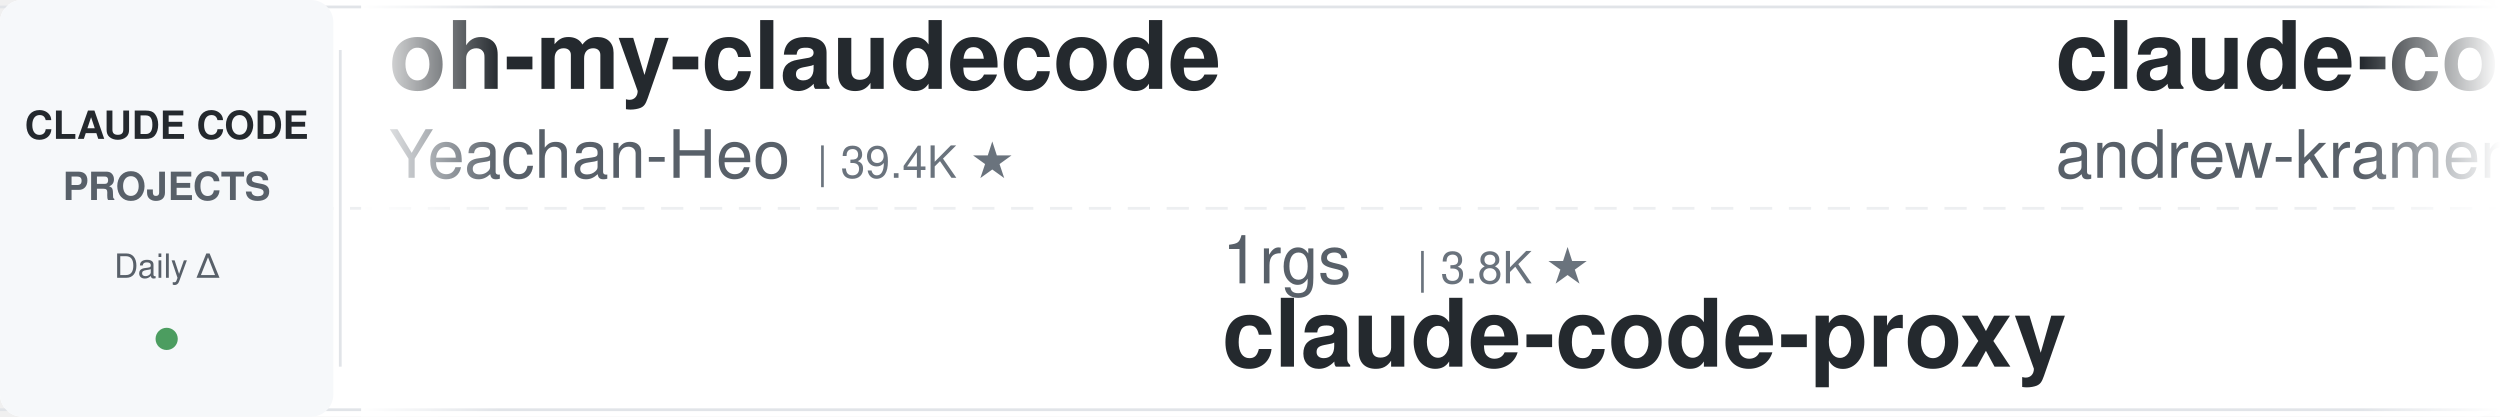
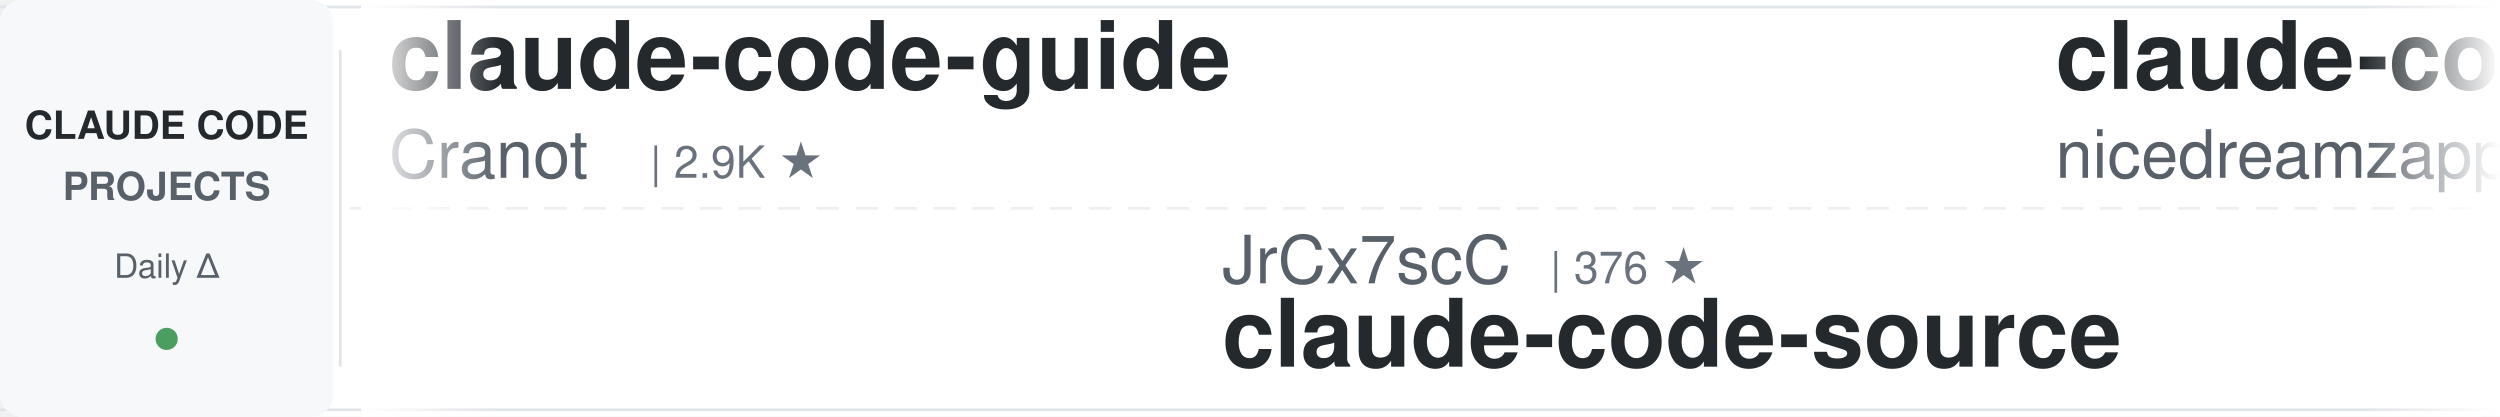
<svg xmlns="http://www.w3.org/2000/svg" width="900" height="150">
  <defs>
    <linearGradient id="leftFade" x1="0%" y1="0%" x2="100%" y2="0%">
      <stop offset="0%" style="stop-color:#ffffff;stop-opacity:1" />
      <stop offset="100%" style="stop-color:#ffffff;stop-opacity:0" />
    </linearGradient>
    <linearGradient id="rightFade" x1="0%" y1="0%" x2="100%" y2="0%">
      <stop offset="0%" style="stop-color:#ffffff;stop-opacity:0" />
      <stop offset="100%" style="stop-color:#ffffff;stop-opacity:1" />
    </linearGradient>
  </defs>
  <rect width="900" height="150" fill="#ffffff" rx="8" />
  <rect x="0" y="2" width="900" height="1" fill="#e1e4e8" />
  <rect x="0" y="147" width="900" height="1" fill="#e1e4e8" />
  <line x1="0" y1="75" x2="900" y2="75" stroke="#e1e4e8" stroke-width="1" stroke-dasharray="8 6" opacity="0.6" />
  <rect x="0" y="0" width="120" height="150" fill="#f6f8fa" rx="8" />
  <text x="60" y="50" font-family="-apple-system, BlinkMacSystemFont, 'Segoe UI', Helvetica, Arial, sans-serif" font-size="14" font-weight="600" fill="#24292e" text-anchor="middle">CLAUDE CODE</text>
  <text x="60" y="72" font-family="-apple-system, BlinkMacSystemFont, 'Segoe UI', Helvetica, Arial, sans-serif" font-size="14" font-weight="600" fill="#586069" text-anchor="middle">PROJECTS</text>
  <text x="60" y="100" font-family="-apple-system, BlinkMacSystemFont, 'Segoe UI', Helvetica, Arial, sans-serif" font-size="12" font-weight="500" fill="#586069" text-anchor="middle">Daily Δ</text>
  <circle cx="60" cy="122" r="4" fill="#22863a" opacity="0.8" />
  <rect x="122" y="18" width="1" height="114" fill="#e1e4e8" />
  <clipPath id="tickerClip">
    <rect x="130" y="0" width="770" height="150" />
  </clipPath>
  <g clip-path="url(#tickerClip)">
    <g id="tickerItems">
      <animateTransform attributeName="transform" attributeType="XML" type="translate" from="0 0" to="-3000 0" dur="54s" repeatCount="indefinite" />
      <g transform="translate(0, 0)">
-         <text x="140" y="32" font-family="-apple-system, BlinkMacSystemFont, 'Segoe UI', Helvetica, Arial, sans-serif" font-size="34" font-weight="600" fill="#24292e">oh-my-claudecode</text>
-         <text x="140" y="64" font-family="-apple-system, BlinkMacSystemFont, 'Segoe UI', Helvetica, Arial, sans-serif" font-size="24" font-weight="400" fill="#586069">Yeachan-Heo</text>
-         <text x="294" y="64" font-family="-apple-system, BlinkMacSystemFont, 'Segoe UI', Helvetica, Arial, sans-serif" font-size="16" font-weight="500" fill="#6a737d">| 39.4K ★</text>
+         <text x="140" y="32" font-family="-apple-system, BlinkMacSystemFont, 'Segoe UI', Helvetica, Arial, sans-serif" font-size="34" font-weight="600" fill="#24292e">claude-code-guide</text>
+         <text x="140" y="64" font-family="-apple-system, BlinkMacSystemFont, 'Segoe UI', Helvetica, Arial, sans-serif" font-size="24" font-weight="400" fill="#586069">Cranot</text>
+         <text x="234" y="64" font-family="-apple-system, BlinkMacSystemFont, 'Segoe UI', Helvetica, Arial, sans-serif" font-size="16" font-weight="500" fill="#6a737d">| 2.9K ★</text>
      </g>
      <g transform="translate(300, 0)">
-         <text x="140" y="102" font-family="-apple-system, BlinkMacSystemFont, 'Segoe UI', Helvetica, Arial, sans-serif" font-size="24" font-weight="400" fill="#586069">1rgs</text>
-         <text x="210" y="102" font-family="-apple-system, BlinkMacSystemFont, 'Segoe UI', Helvetica, Arial, sans-serif" font-size="16" font-weight="500" fill="#6a737d">| 3.8K ★</text>
-         <text x="140" y="132" font-family="-apple-system, BlinkMacSystemFont, 'Segoe UI', Helvetica, Arial, sans-serif" font-size="34" font-weight="600" fill="#24292e">claude-code-proxy</text>
+         <text x="140" y="102" font-family="-apple-system, BlinkMacSystemFont, 'Segoe UI', Helvetica, Arial, sans-serif" font-size="24" font-weight="400" fill="#586069">JrCx7scC</text>
+         <text x="258" y="102" font-family="-apple-system, BlinkMacSystemFont, 'Segoe UI', Helvetica, Arial, sans-serif" font-size="16" font-weight="500" fill="#6a737d">| 376 ★</text>
+         <text x="140" y="132" font-family="-apple-system, BlinkMacSystemFont, 'Segoe UI', Helvetica, Arial, sans-serif" font-size="34" font-weight="600" fill="#24292e">claude-code-source</text>
      </g>
      <g transform="translate(600, 0)">
-         <text x="140" y="32" font-family="-apple-system, BlinkMacSystemFont, 'Segoe UI', Helvetica, Arial, sans-serif" font-size="34" font-weight="600" fill="#24292e">claude-code-source-build</text>
-         <text x="140" y="64" font-family="-apple-system, BlinkMacSystemFont, 'Segoe UI', Helvetica, Arial, sans-serif" font-size="24" font-weight="400" fill="#586069">andrew-kramer-inno</text>
-         <text x="378" y="64" font-family="-apple-system, BlinkMacSystemFont, 'Segoe UI', Helvetica, Arial, sans-serif" font-size="16" font-weight="500" fill="#6a737d">| 595 ★</text>
+         <text x="140" y="32" font-family="-apple-system, BlinkMacSystemFont, 'Segoe UI', Helvetica, Arial, sans-serif" font-size="34" font-weight="600" fill="#24292e">claude-code-local</text>
+         <text x="140" y="64" font-family="-apple-system, BlinkMacSystemFont, 'Segoe UI', Helvetica, Arial, sans-serif" font-size="24" font-weight="400" fill="#586069">nicedreamzapp</text>
+         <text x="318" y="64" font-family="-apple-system, BlinkMacSystemFont, 'Segoe UI', Helvetica, Arial, sans-serif" font-size="16" font-weight="500" fill="#6a737d">| 3.3K ★</text>
      </g>
      <g transform="translate(900, 0)">
-         <text x="140" y="102" font-family="-apple-system, BlinkMacSystemFont, 'Segoe UI', Helvetica, Arial, sans-serif" font-size="24" font-weight="400" fill="#586069">SeemSeam</text>
-         <text x="258" y="102" font-family="-apple-system, BlinkMacSystemFont, 'Segoe UI', Helvetica, Arial, sans-serif" font-size="16" font-weight="500" fill="#6a737d">| 3.5K ★</text>
-         <text x="140" y="132" font-family="-apple-system, BlinkMacSystemFont, 'Segoe UI', Helvetica, Arial, sans-serif" font-size="34" font-weight="600" fill="#24292e">claude_codex_bridge</text>
+         <text x="140" y="102" font-family="-apple-system, BlinkMacSystemFont, 'Segoe UI', Helvetica, Arial, sans-serif" font-size="24" font-weight="400" fill="#586069">rohitg00</text>
+         <text x="258" y="102" font-family="-apple-system, BlinkMacSystemFont, 'Segoe UI', Helvetica, Arial, sans-serif" font-size="16" font-weight="500" fill="#6a737d">| 2.6K ★</text>
+         <text x="140" y="132" font-family="-apple-system, BlinkMacSystemFont, 'Segoe UI', Helvetica, Arial, sans-serif" font-size="34" font-weight="600" fill="#24292e">awesome-claude-code-tool...</text>
      </g>
      <g transform="translate(1200, 0)">
-         <text x="140" y="32" font-family="-apple-system, BlinkMacSystemFont, 'Segoe UI', Helvetica, Arial, sans-serif" font-size="34" font-weight="600" fill="#24292e">claude-code-from-source</text>
-         <text x="140" y="64" font-family="-apple-system, BlinkMacSystemFont, 'Segoe UI', Helvetica, Arial, sans-serif" font-size="24" font-weight="400" fill="#586069">alejandrobalderas</text>
-         <text x="366" y="64" font-family="-apple-system, BlinkMacSystemFont, 'Segoe UI', Helvetica, Arial, sans-serif" font-size="16" font-weight="500" fill="#6a737d">| 2.9K ★</text>
+         <text x="140" y="32" font-family="-apple-system, BlinkMacSystemFont, 'Segoe UI', Helvetica, Arial, sans-serif" font-size="34" font-weight="600" fill="#24292e">claude-code-base-action</text>
+         <text x="140" y="64" font-family="-apple-system, BlinkMacSystemFont, 'Segoe UI', Helvetica, Arial, sans-serif" font-size="24" font-weight="400" fill="#586069">anthropics</text>
+         <text x="282" y="64" font-family="-apple-system, BlinkMacSystemFont, 'Segoe UI', Helvetica, Arial, sans-serif" font-size="16" font-weight="500" fill="#6a737d">| 990 ★</text>
      </g>
      <g transform="translate(1500, 0)">
-         <text x="140" y="102" font-family="-apple-system, BlinkMacSystemFont, 'Segoe UI', Helvetica, Arial, sans-serif" font-size="24" font-weight="400" fill="#586069">repowise-dev</text>
-         <text x="306" y="102" font-family="-apple-system, BlinkMacSystemFont, 'Segoe UI', Helvetica, Arial, sans-serif" font-size="16" font-weight="500" fill="#6a737d">| 1.2K ★</text>
-         <text x="140" y="132" font-family="-apple-system, BlinkMacSystemFont, 'Segoe UI', Helvetica, Arial, sans-serif" font-size="34" font-weight="600" fill="#24292e">claude-code-prompts</text>
+         <text x="140" y="102" font-family="-apple-system, BlinkMacSystemFont, 'Segoe UI', Helvetica, Arial, sans-serif" font-size="24" font-weight="400" fill="#586069">feiskyer</text>
+         <text x="258" y="102" font-family="-apple-system, BlinkMacSystemFont, 'Segoe UI', Helvetica, Arial, sans-serif" font-size="16" font-weight="500" fill="#6a737d">| 1.7K ★</text>
+         <text x="140" y="132" font-family="-apple-system, BlinkMacSystemFont, 'Segoe UI', Helvetica, Arial, sans-serif" font-size="34" font-weight="600" fill="#24292e">claude-code-settings</text>
      </g>
      <g transform="translate(1800, 0)">
-         <text x="140" y="32" font-family="-apple-system, BlinkMacSystemFont, 'Segoe UI', Helvetica, Arial, sans-serif" font-size="34" font-weight="600" fill="#24292e">claude-code-spec-workflo...</text>
-         <text x="140" y="64" font-family="-apple-system, BlinkMacSystemFont, 'Segoe UI', Helvetica, Arial, sans-serif" font-size="24" font-weight="400" fill="#586069">Pimzino</text>
-         <text x="246" y="64" font-family="-apple-system, BlinkMacSystemFont, 'Segoe UI', Helvetica, Arial, sans-serif" font-size="16" font-weight="500" fill="#6a737d">| 3.9K ★</text>
+         <text x="140" y="32" font-family="-apple-system, BlinkMacSystemFont, 'Segoe UI', Helvetica, Arial, sans-serif" font-size="34" font-weight="600" fill="#24292e">claude-code-proxy</text>
+         <text x="140" y="64" font-family="-apple-system, BlinkMacSystemFont, 'Segoe UI', Helvetica, Arial, sans-serif" font-size="24" font-weight="400" fill="#586069">fuergaosi233</text>
+         <text x="306" y="64" font-family="-apple-system, BlinkMacSystemFont, 'Segoe UI', Helvetica, Arial, sans-serif" font-size="16" font-weight="500" fill="#6a737d">| 2.8K ★</text>
      </g>
      <g transform="translate(2100, 0)">
-         <text x="140" y="102" font-family="-apple-system, BlinkMacSystemFont, 'Segoe UI', Helvetica, Arial, sans-serif" font-size="24" font-weight="400" fill="#586069">lorryjovens-hub</text>
-         <text x="342" y="102" font-family="-apple-system, BlinkMacSystemFont, 'Segoe UI', Helvetica, Arial, sans-serif" font-size="16" font-weight="500" fill="#6a737d">| 1.7K ★</text>
-         <text x="140" y="132" font-family="-apple-system, BlinkMacSystemFont, 'Segoe UI', Helvetica, Arial, sans-serif" font-size="34" font-weight="600" fill="#24292e">claude-code-rust</text>
+         <text x="140" y="102" font-family="-apple-system, BlinkMacSystemFont, 'Segoe UI', Helvetica, Arial, sans-serif" font-size="24" font-weight="400" fill="#586069">techjarves</text>
+         <text x="282" y="102" font-family="-apple-system, BlinkMacSystemFont, 'Segoe UI', Helvetica, Arial, sans-serif" font-size="16" font-weight="500" fill="#6a737d">| 1.5K ★</text>
+         <text x="140" y="132" font-family="-apple-system, BlinkMacSystemFont, 'Segoe UI', Helvetica, Arial, sans-serif" font-size="34" font-weight="600" fill="#24292e">ClaudeCode-Portable</text>
      </g>
      <g transform="translate(2400, 0)">
-         <text x="140" y="32" font-family="-apple-system, BlinkMacSystemFont, 'Segoe UI', Helvetica, Arial, sans-serif" font-size="34" font-weight="600" fill="#24292e">claude-code-action</text>
-         <text x="140" y="64" font-family="-apple-system, BlinkMacSystemFont, 'Segoe UI', Helvetica, Arial, sans-serif" font-size="24" font-weight="400" fill="#586069">anthropics</text>
-         <text x="282" y="64" font-family="-apple-system, BlinkMacSystemFont, 'Segoe UI', Helvetica, Arial, sans-serif" font-size="16" font-weight="500" fill="#6a737d">| 9.0K ★</text>
+         <text x="140" y="32" font-family="-apple-system, BlinkMacSystemFont, 'Segoe UI', Helvetica, Arial, sans-serif" font-size="34" font-weight="600" fill="#24292e">Claude-Code-Source-Study</text>
+         <text x="140" y="64" font-family="-apple-system, BlinkMacSystemFont, 'Segoe UI', Helvetica, Arial, sans-serif" font-size="24" font-weight="400" fill="#586069">luyao618</text>
+         <text x="258" y="64" font-family="-apple-system, BlinkMacSystemFont, 'Segoe UI', Helvetica, Arial, sans-serif" font-size="16" font-weight="500" fill="#6a737d">| 1.7K ★</text>
      </g>
      <g transform="translate(2700, 0)">
-         <text x="140" y="102" font-family="-apple-system, BlinkMacSystemFont, 'Segoe UI', Helvetica, Arial, sans-serif" font-size="24" font-weight="400" fill="#586069">lintsinghua</text>
-         <text x="294" y="102" font-family="-apple-system, BlinkMacSystemFont, 'Segoe UI', Helvetica, Arial, sans-serif" font-size="16" font-weight="500" fill="#6a737d">| 4.3K ★</text>
-         <text x="140" y="132" font-family="-apple-system, BlinkMacSystemFont, 'Segoe UI', Helvetica, Arial, sans-serif" font-size="34" font-weight="600" fill="#24292e">claude-code-book</text>
+         <text x="140" y="102" font-family="-apple-system, BlinkMacSystemFont, 'Segoe UI', Helvetica, Arial, sans-serif" font-size="24" font-weight="400" fill="#586069">musistudio</text>
+         <text x="282" y="102" font-family="-apple-system, BlinkMacSystemFont, 'Segoe UI', Helvetica, Arial, sans-serif" font-size="16" font-weight="500" fill="#6a737d">| 37.4K ★</text>
+         <text x="140" y="132" font-family="-apple-system, BlinkMacSystemFont, 'Segoe UI', Helvetica, Arial, sans-serif" font-size="34" font-weight="600" fill="#24292e">claude-code-router</text>
      </g>
      <g transform="translate(3000, 0)">
-         <text x="140" y="32" font-family="-apple-system, BlinkMacSystemFont, 'Segoe UI', Helvetica, Arial, sans-serif" font-size="34" font-weight="600" fill="#24292e">oh-my-claudecode</text>
-         <text x="140" y="64" font-family="-apple-system, BlinkMacSystemFont, 'Segoe UI', Helvetica, Arial, sans-serif" font-size="24" font-weight="400" fill="#586069">Yeachan-Heo</text>
-         <text x="294" y="64" font-family="-apple-system, BlinkMacSystemFont, 'Segoe UI', Helvetica, Arial, sans-serif" font-size="16" font-weight="500" fill="#6a737d">| 39.4K ★</text>
+         <text x="140" y="32" font-family="-apple-system, BlinkMacSystemFont, 'Segoe UI', Helvetica, Arial, sans-serif" font-size="34" font-weight="600" fill="#24292e">claude-code-guide</text>
+         <text x="140" y="64" font-family="-apple-system, BlinkMacSystemFont, 'Segoe UI', Helvetica, Arial, sans-serif" font-size="24" font-weight="400" fill="#586069">Cranot</text>
+         <text x="234" y="64" font-family="-apple-system, BlinkMacSystemFont, 'Segoe UI', Helvetica, Arial, sans-serif" font-size="16" font-weight="500" fill="#6a737d">| 2.9K ★</text>
      </g>
      <g transform="translate(3300, 0)">
-         <text x="140" y="102" font-family="-apple-system, BlinkMacSystemFont, 'Segoe UI', Helvetica, Arial, sans-serif" font-size="24" font-weight="400" fill="#586069">1rgs</text>
-         <text x="210" y="102" font-family="-apple-system, BlinkMacSystemFont, 'Segoe UI', Helvetica, Arial, sans-serif" font-size="16" font-weight="500" fill="#6a737d">| 3.8K ★</text>
-         <text x="140" y="132" font-family="-apple-system, BlinkMacSystemFont, 'Segoe UI', Helvetica, Arial, sans-serif" font-size="34" font-weight="600" fill="#24292e">claude-code-proxy</text>
+         <text x="140" y="102" font-family="-apple-system, BlinkMacSystemFont, 'Segoe UI', Helvetica, Arial, sans-serif" font-size="24" font-weight="400" fill="#586069">JrCx7scC</text>
+         <text x="258" y="102" font-family="-apple-system, BlinkMacSystemFont, 'Segoe UI', Helvetica, Arial, sans-serif" font-size="16" font-weight="500" fill="#6a737d">| 376 ★</text>
+         <text x="140" y="132" font-family="-apple-system, BlinkMacSystemFont, 'Segoe UI', Helvetica, Arial, sans-serif" font-size="34" font-weight="600" fill="#24292e">claude-code-source</text>
      </g>
      <g transform="translate(3600, 0)">
-         <text x="140" y="32" font-family="-apple-system, BlinkMacSystemFont, 'Segoe UI', Helvetica, Arial, sans-serif" font-size="34" font-weight="600" fill="#24292e">claude-code-source-build</text>
-         <text x="140" y="64" font-family="-apple-system, BlinkMacSystemFont, 'Segoe UI', Helvetica, Arial, sans-serif" font-size="24" font-weight="400" fill="#586069">andrew-kramer-inno</text>
-         <text x="378" y="64" font-family="-apple-system, BlinkMacSystemFont, 'Segoe UI', Helvetica, Arial, sans-serif" font-size="16" font-weight="500" fill="#6a737d">| 595 ★</text>
+         <text x="140" y="32" font-family="-apple-system, BlinkMacSystemFont, 'Segoe UI', Helvetica, Arial, sans-serif" font-size="34" font-weight="600" fill="#24292e">claude-code-local</text>
+         <text x="140" y="64" font-family="-apple-system, BlinkMacSystemFont, 'Segoe UI', Helvetica, Arial, sans-serif" font-size="24" font-weight="400" fill="#586069">nicedreamzapp</text>
+         <text x="318" y="64" font-family="-apple-system, BlinkMacSystemFont, 'Segoe UI', Helvetica, Arial, sans-serif" font-size="16" font-weight="500" fill="#6a737d">| 3.3K ★</text>
      </g>
      <g transform="translate(3900, 0)">
-         <text x="140" y="102" font-family="-apple-system, BlinkMacSystemFont, 'Segoe UI', Helvetica, Arial, sans-serif" font-size="24" font-weight="400" fill="#586069">SeemSeam</text>
-         <text x="258" y="102" font-family="-apple-system, BlinkMacSystemFont, 'Segoe UI', Helvetica, Arial, sans-serif" font-size="16" font-weight="500" fill="#6a737d">| 3.5K ★</text>
-         <text x="140" y="132" font-family="-apple-system, BlinkMacSystemFont, 'Segoe UI', Helvetica, Arial, sans-serif" font-size="34" font-weight="600" fill="#24292e">claude_codex_bridge</text>
+         <text x="140" y="102" font-family="-apple-system, BlinkMacSystemFont, 'Segoe UI', Helvetica, Arial, sans-serif" font-size="24" font-weight="400" fill="#586069">rohitg00</text>
+         <text x="258" y="102" font-family="-apple-system, BlinkMacSystemFont, 'Segoe UI', Helvetica, Arial, sans-serif" font-size="16" font-weight="500" fill="#6a737d">| 2.6K ★</text>
+         <text x="140" y="132" font-family="-apple-system, BlinkMacSystemFont, 'Segoe UI', Helvetica, Arial, sans-serif" font-size="34" font-weight="600" fill="#24292e">awesome-claude-code-tool...</text>
      </g>
    </g>
  </g>
  <rect x="130" y="0" width="50" height="150" fill="url(#leftFade)" />
  <rect x="850" y="0" width="50" height="150" fill="url(#rightFade)" />
</svg>
